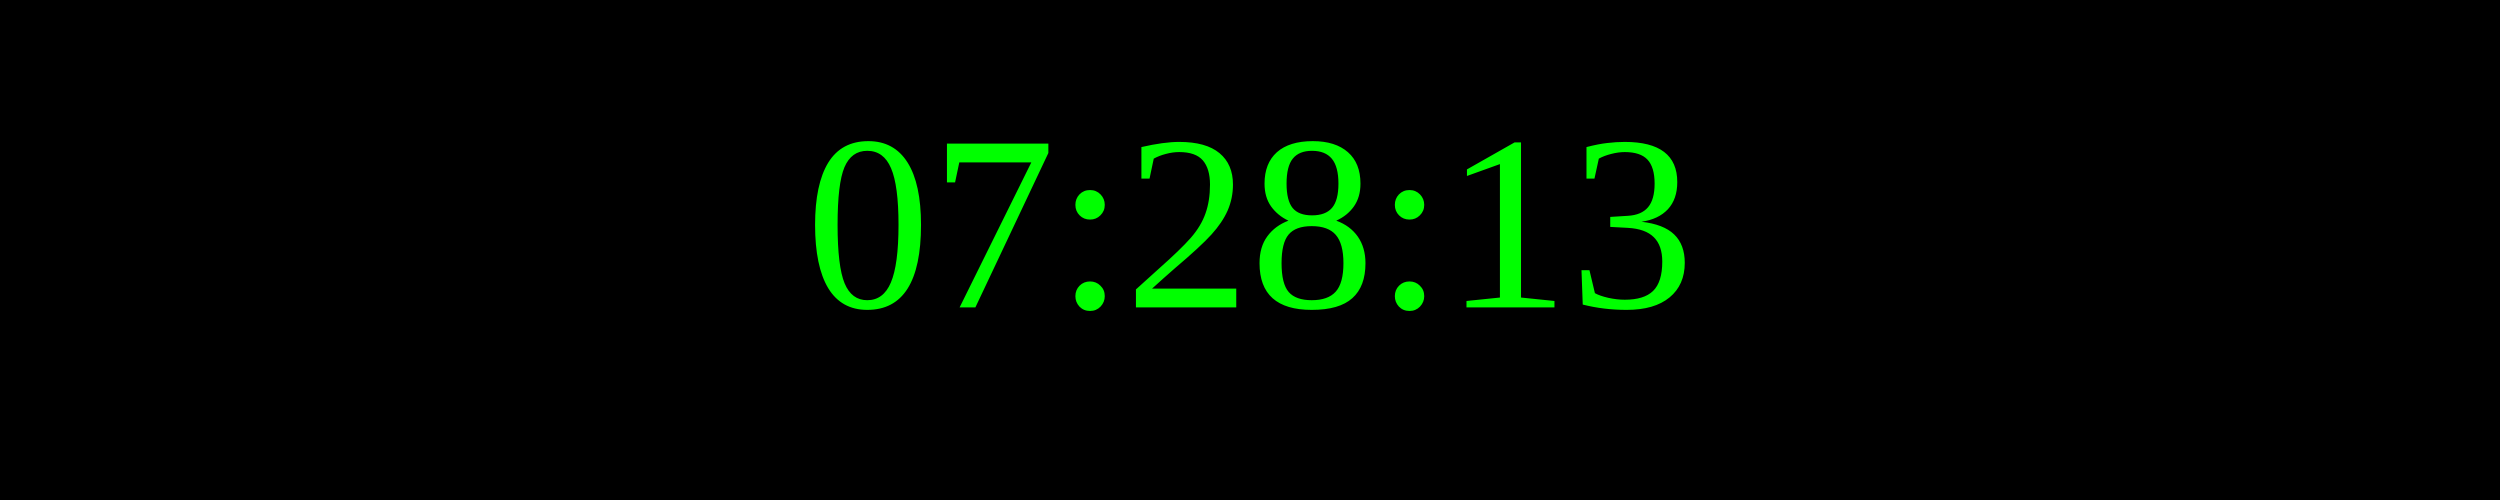
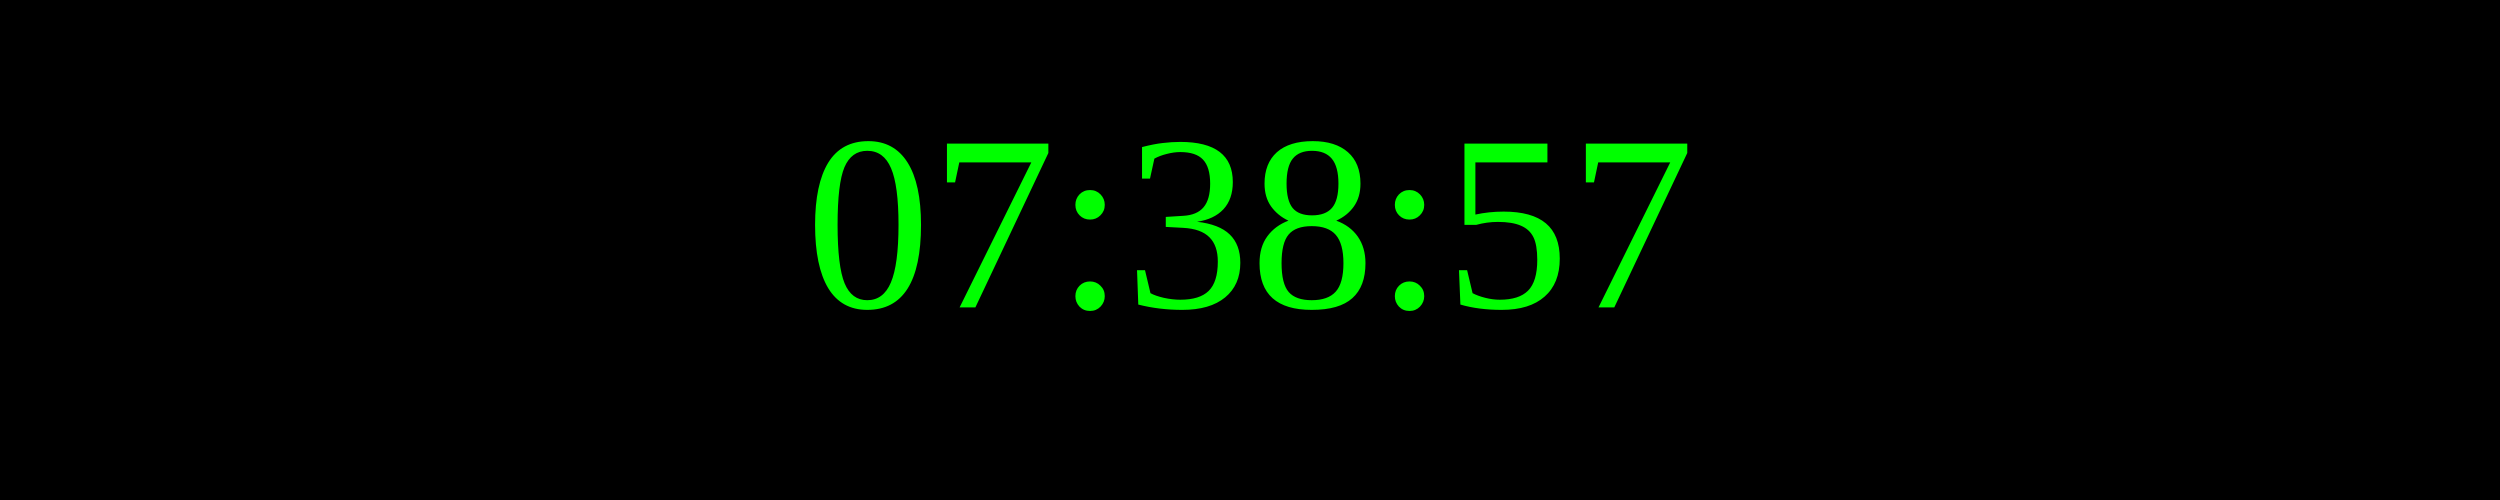
<svg xmlns="http://www.w3.org/2000/svg" width="250" height="50">
  <rect width="100%" height="100%" fill="black" />
  <text x="50%" y="50%" font-size="25" fill="lime" text-anchor="middle" dominant-baseline="middle">
- 07:28:13
+ 07:38:57
</text>
</svg>
